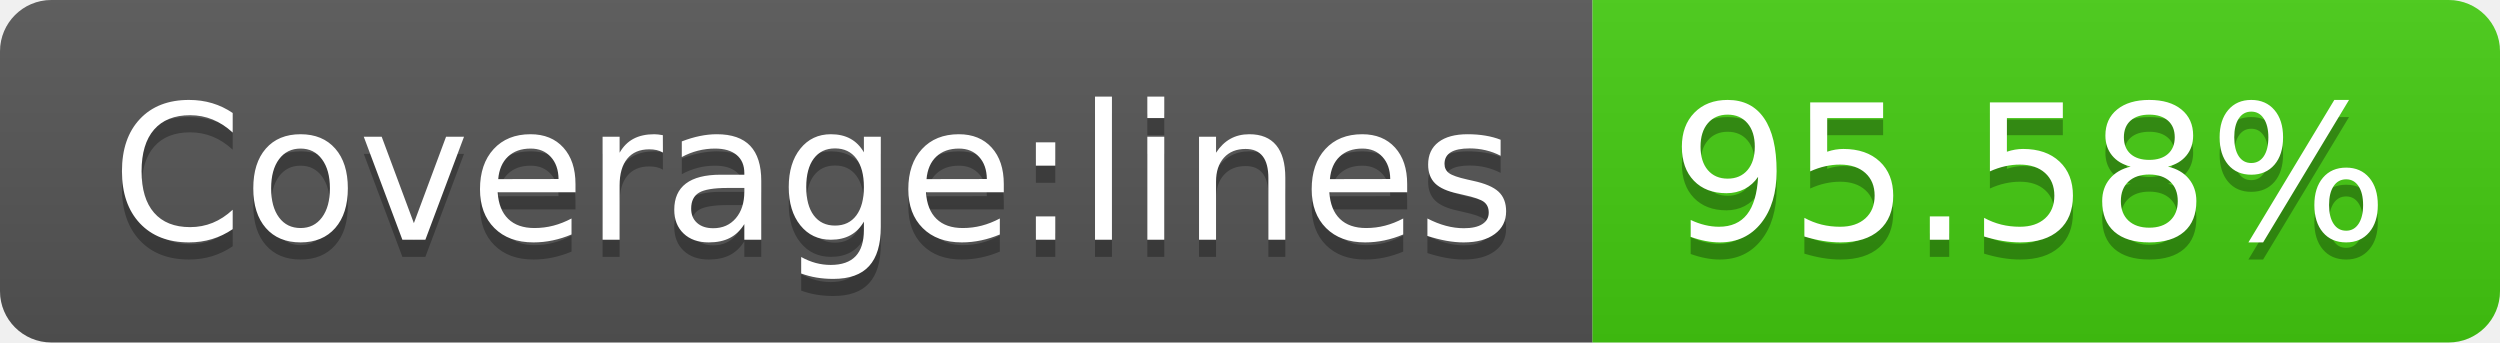
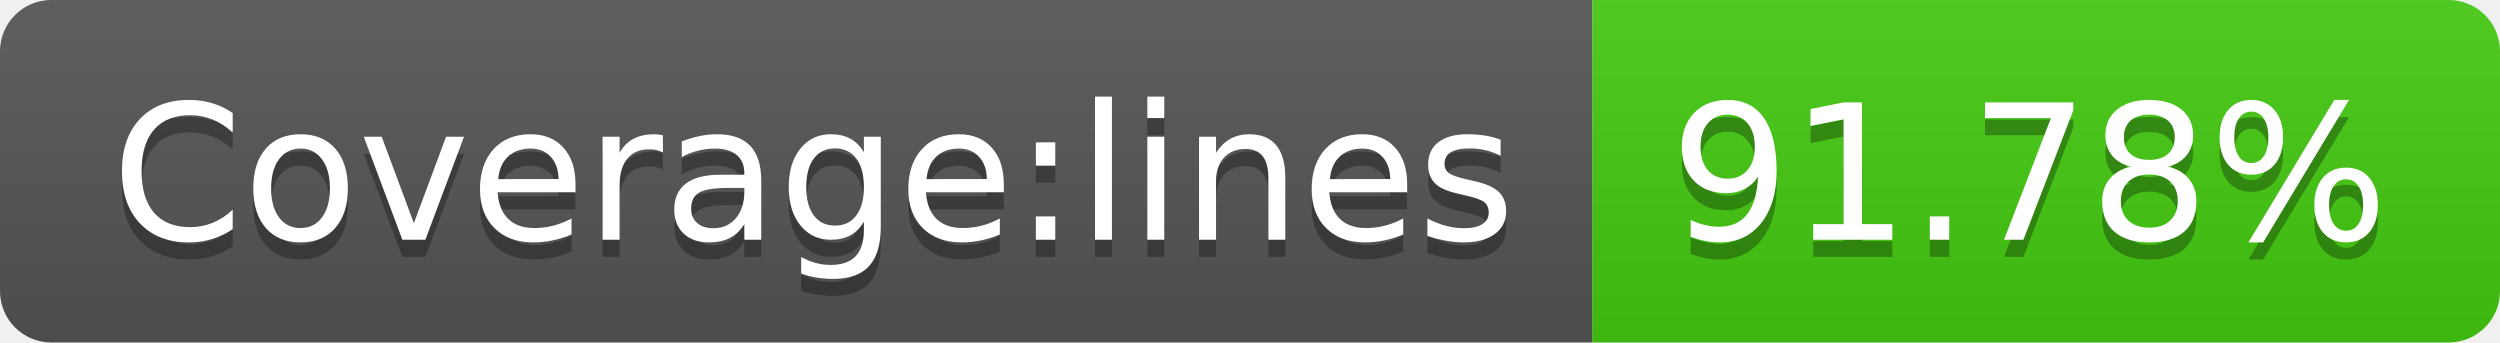
- <svg xmlns="http://www.w3.org/2000/svg" width="146" height="20" role="img" aria-label="Coverage:lines: 95.58%">
+ <svg xmlns="http://www.w3.org/2000/svg" width="146" height="20" role="img" aria-label="Coverage:lines: 91.78%">
  <linearGradient id="s" x2="0" y2="100%">
    <stop offset="0" stop-color="#bbb" stop-opacity=".1" />
    <stop offset="1" stop-opacity=".1" />
  </linearGradient>
  <clipPath id="r">
    <rect width="146" height="20" rx="3" fill="#fff" />
  </clipPath>
  <g clip-path="url(#r)">
    <rect width="93" height="20" fill="#555" />
    <rect x="93" width="53" height="20" fill="#4c1" />
    <rect width="146" height="20" fill="url(#s)" />
  </g>
  <g fill="#fff" text-anchor="middle" font-family="Verdana,Geneva,DejaVu Sans,sans-serif" text-rendering="geometricPrecision" font-size="110">
    <text aria-hidden="true" x="475" y="150" fill="#010101" fill-opacity=".3" transform="scale(.1)" textLength="830">Coverage:lines</text>
    <text x="475" y="140" transform="scale(.1)" fill="#fff" textLength="830">Coverage:lines</text>
-     <text aria-hidden="true" x="1185" y="150" fill="#010101" fill-opacity=".3" transform="scale(.1)" textLength="430">95.58%</text>
-     <text x="1185" y="140" transform="scale(.1)" fill="#fff" textLength="430">95.58%</text>
+     <text aria-hidden="true" x="1185" y="150" fill="#010101" fill-opacity=".3" transform="scale(.1)" textLength="430">91.78%</text>
+     <text x="1185" y="140" transform="scale(.1)" fill="#fff" textLength="430">91.78%</text>
  </g>
</svg>
